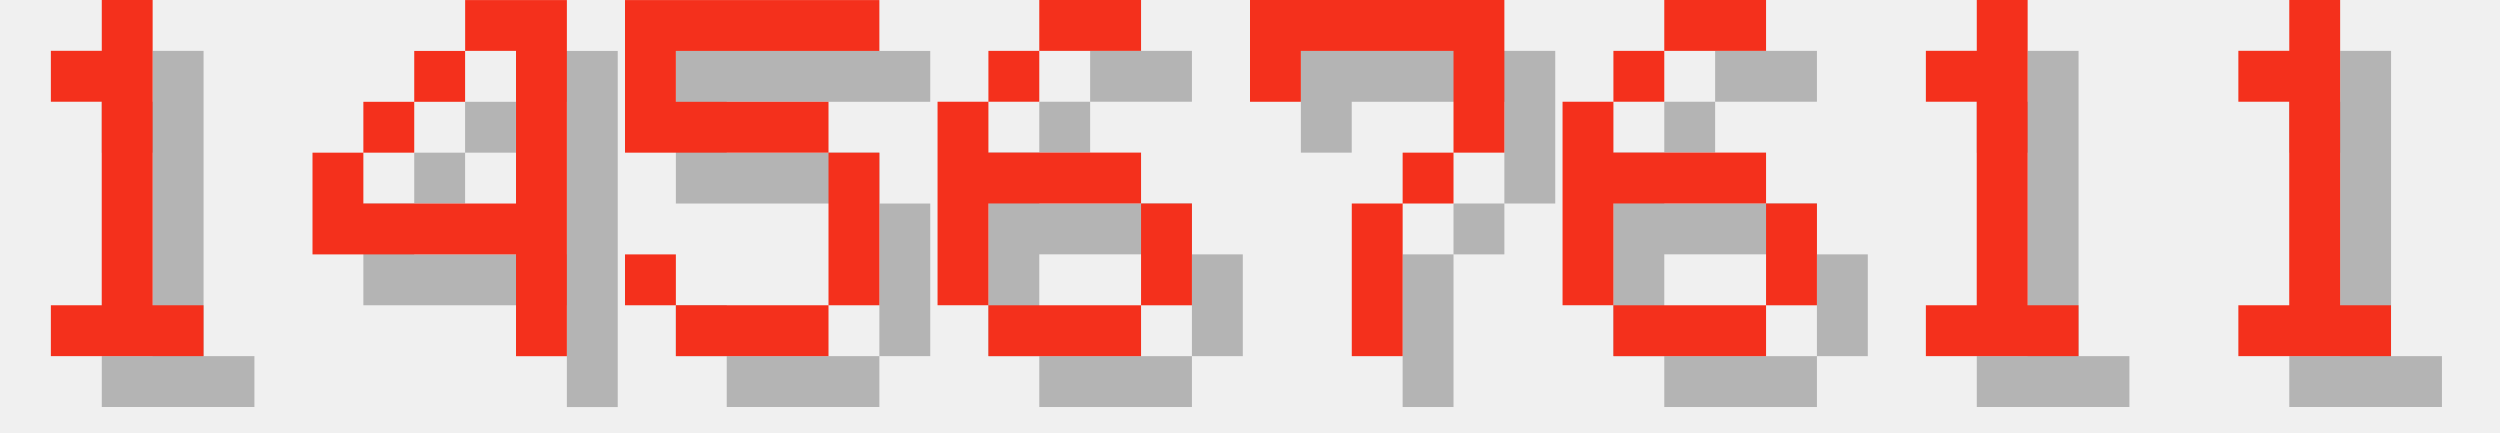
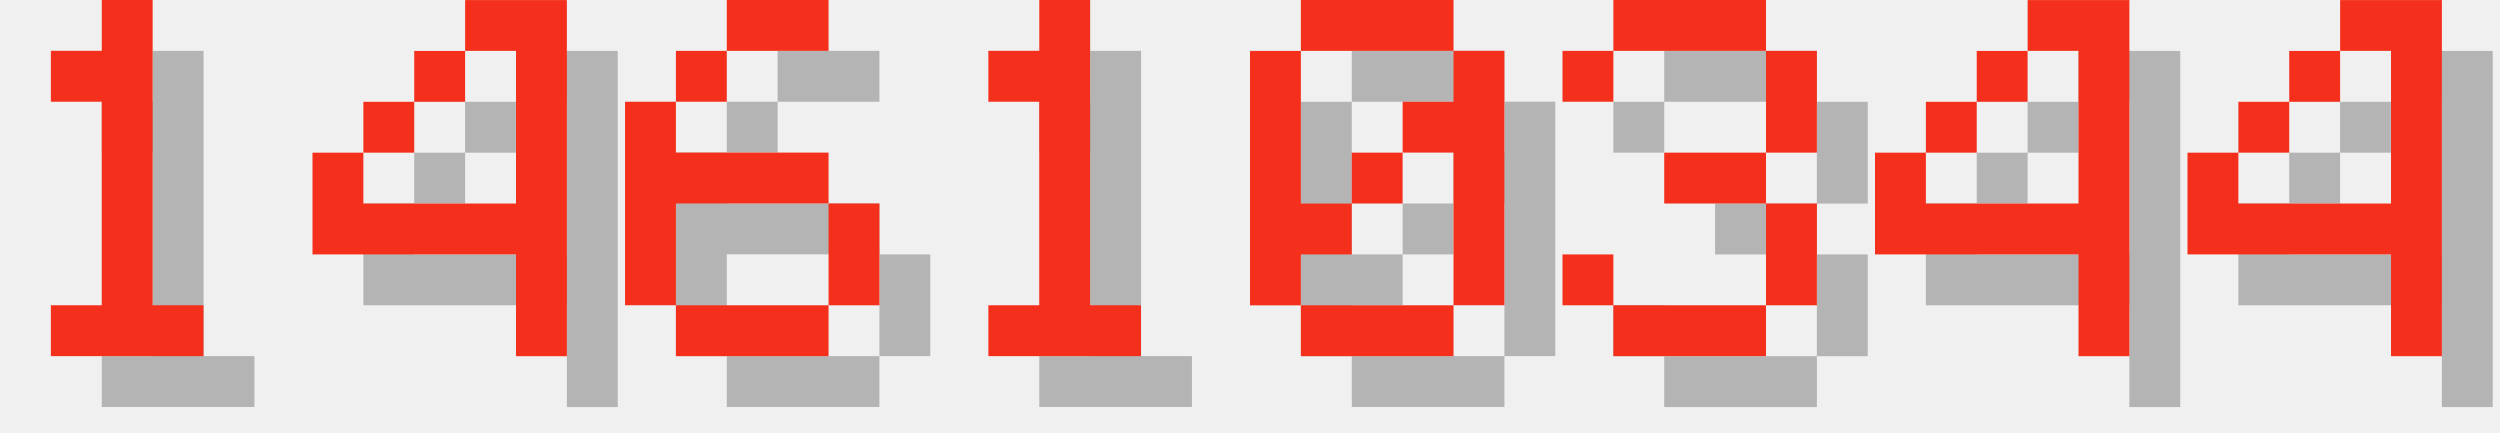
<svg xmlns="http://www.w3.org/2000/svg" version="1.1" width="208.0" height="36">
  <style>
        .text-foreground {
            fill: #F4301C;
        }
        .text-shadow {
            fill: #000000;
            fill-opacity: 0.25;
        }
    </style>
  <g class="digit" id="digit_1" transform="translate(0.0, 0), scale(4)">
    <path id="digit_1_shadow" class="text-shadow" d="m2.117 2.117v1.058h1.058v4.233h-1.058v1.058h3.175v-1.058h-1.058v-6.35h-1.058v1.058h-1.058z" fill-opacity=".5" style="paint-order:stroke fill markers" />
    <path id="digit_1_fg" class="text-foreground" d="m1.058 1.058v1.058h1.058v4.233h-1.058v1.058h3.175v-1.058h-1.058v-6.35h-1.058v1.058h-1.058z" fill="#fff" style="paint-order:stroke fill markers" />
  </g>
  <g class="digit" id="digit_4" transform="translate(26.0, 0), scale(4)">
    <path id="digit_4_shadow" class="text-shadow" d="m4.233 1.058v1.058h1.058v3.175h-3.175v-1.058h-1.058v2.117h4.233v2.117h1.058v-7.408h-2.117zm-2.117 3.175h1.058v-1.058h-1.058v1.058zm1.058-1.058h1.058v-1.058h-1.058v1.058z" fill-opacity=".5" style="paint-order:stroke fill markers" />
    <path id="digit_4_fg" class="text-foreground" d="m3.175 0v1.058h1.058v3.175h-3.175v-1.058h-1.058v2.117h4.233v2.117h1.058v-7.408h-2.117zm-2.117 3.175h1.058v-1.058h-1.058v1.058zm1.058-1.058h1.058v-1.058h-1.058v1.058z" fill="#fff" style="paint-order:stroke fill markers" />
  </g>
-   <g class="digit" id="digit_5" transform="translate(52.0, 0), scale(4)">
-     <path id="digit_5_shadow" class="text-shadow" d="m1.058 1.058v3.175h4.233v3.175h-3.175v-1.058h-1.058v1.058h1.058v1.058h3.175v-1.058h1.058v-3.175h-1.058v-1.058h-3.175v-1.058h4.233v-1.058h-5.292z" fill-opacity=".5" style="paint-order:stroke fill markers" />
-     <path id="digit_5_fg" class="text-foreground" d="m0 0v3.175h4.233v3.175h-3.175v-1.058h-1.058v1.058h1.058v1.058h3.175v-1.058h1.058v-3.175h-1.058v-1.058h-3.175v-1.058h4.233v-1.058h-5.292z" fill="#fff" style="paint-order:stroke fill markers" />
-   </g>
-   <g class="digit" id="digit_6" transform="translate(78.0, 0), scale(4)">
+   <g class="digit" id="digit_6" transform="translate(52.0, 0), scale(4)">
    <path id="digit_6_shadow" class="text-shadow" d="m3.175 1.058v1.058h2.117v-1.058h-2.117zm0 1.058h-1.058v1.058h1.058v-1.058zm-1.058 1.058h-1.058v4.233h1.058v-2.117h3.175v-1.058h-3.175v-1.058zm3.175 2.117v2.117h1.058v-2.117h-1.058zm0 2.117h-3.175v1.058h3.175v-1.058z" fill-opacity=".5" style="paint-order:stroke fill markers" />
    <path id="digit_6_fg" class="text-foreground" d="m2.117 0v1.058h2.117v-1.058h-2.117zm0 1.058h-1.058v1.058h1.058v-1.058zm-1.058 1.058h-1.058v4.233h1.058v-2.117h3.175v-1.058h-3.175v-1.058zm3.175 2.117v2.117h1.058v-2.117h-1.058zm0 2.117h-3.175v1.058h3.175v-1.058z" fill="#fff" style="paint-order:stroke fill markers" />
  </g>
-   <g class="digit" id="digit_7" transform="translate(104.0, 0), scale(4)">
-     <path id="digit_7_shadow" class="text-shadow" d="m1.058 1.058 2e-6 2.117h1.058v-1.058h3.175v1.058l2e-7 1.058h-1.058v1.058h-1.058l4e-7 3.175 1.058 1e-7v-3.175h1.058v-1.058h1.058l5e-7 -1.058v-2.117z" fill-opacity=".5" style="paint-order:stroke fill markers" />
-     <path id="digit_7_fg" class="text-foreground" d="m0 0 2e-6 2.117h1.058v-1.058h3.175v1.058l2e-7 1.058h-1.058v1.058h-1.058l4e-7 3.175 1.058 1e-7v-3.175h1.058v-1.058h1.058l5e-7 -1.058v-2.117z" fill="#fff" style="paint-order:stroke fill markers" />
-   </g>
-   <g class="digit" id="digit_6" transform="translate(130.0, 0), scale(4)">
-     <path id="digit_6_shadow" class="text-shadow" d="m3.175 1.058v1.058h2.117v-1.058h-2.117zm0 1.058h-1.058v1.058h1.058v-1.058zm-1.058 1.058h-1.058v4.233h1.058v-2.117h3.175v-1.058h-3.175v-1.058zm3.175 2.117v2.117h1.058v-2.117h-1.058zm0 2.117h-3.175v1.058h3.175v-1.058z" fill-opacity=".5" style="paint-order:stroke fill markers" />
-     <path id="digit_6_fg" class="text-foreground" d="m2.117 0v1.058h2.117v-1.058h-2.117zm0 1.058h-1.058v1.058h1.058v-1.058zm-1.058 1.058h-1.058v4.233h1.058v-2.117h3.175v-1.058h-3.175v-1.058zm3.175 2.117v2.117h1.058v-2.117h-1.058zm0 2.117h-3.175v1.058h3.175v-1.058z" fill="#fff" style="paint-order:stroke fill markers" />
-   </g>
-   <g class="digit" id="digit_1" transform="translate(156.0, 0), scale(4)">
+   <g class="digit" id="digit_1" transform="translate(78.0, 0), scale(4)">
    <path id="digit_1_shadow" class="text-shadow" d="m2.117 2.117v1.058h1.058v4.233h-1.058v1.058h3.175v-1.058h-1.058v-6.35h-1.058v1.058h-1.058z" fill-opacity=".5" style="paint-order:stroke fill markers" />
    <path id="digit_1_fg" class="text-foreground" d="m1.058 1.058v1.058h1.058v4.233h-1.058v1.058h3.175v-1.058h-1.058v-6.35h-1.058v1.058h-1.058z" fill="#fff" style="paint-order:stroke fill markers" />
  </g>
-   <g class="digit" id="digit_1" transform="translate(182.0, 0), scale(4)">
-     <path id="digit_1_shadow" class="text-shadow" d="m2.117 2.117v1.058h1.058v4.233h-1.058v1.058h3.175v-1.058h-1.058v-6.35h-1.058v1.058h-1.058z" fill-opacity=".5" style="paint-order:stroke fill markers" />
-     <path id="digit_1_fg" class="text-foreground" d="m1.058 1.058v1.058h1.058v4.233h-1.058v1.058h3.175v-1.058h-1.058v-6.35h-1.058v1.058h-1.058z" fill="#fff" style="paint-order:stroke fill markers" />
+   <g class="digit" id="digit_0" transform="translate(104.0, 0), scale(4)">
+     <path id="digit_0_shadow" class="text-shadow" d="m2.117 1.058v1.058h3.175v-1.058h-3.175zm3.175 1.058v1.058h-1.058v1.058h1.058v3.175h1.058v-5.292h-1.058zm0 5.292h-3.175v1.058h3.175v-1.058zm-3.175 0v-1.058h1.058v-1.058h-1.058v-3.175h-1.058v5.292h1.058zm1.058-2.117h1.058v-1.058h-1.058v1.058z" fill-opacity=".5" style="paint-order:stroke fill markers" />
+     <path id="digit_0_fg" class="text-foreground" d="m1.058 0v1.058h3.175v-1.058h-3.175zm3.175 1.058v1.058h-1.058v1.058h1.058v3.175h1.058v-5.292h-1.058zm0 5.292h-3.175v1.058h3.175v-1.058zm-3.175 0v-1.058h1.058v-1.058h-1.058v-3.175h-1.058v5.292h1.058zm1.058-2.117h1.058v-1.058h-1.058v1.058z" fill="#fff" style="paint-order:stroke fill markers" />
+   </g>
+   <g class="digit" id="digit_3" transform="translate(130.0, 0), scale(4)">
+     <path id="digit_3_shadow" class="text-shadow" d="m1.058 2.117v1.058h1.058v-1.058h3.175v2.117h-2.117v1.058h2.117v2.117h-3.175v-1.058h-1.058v1.058h1.058v1.058h3.175v-1.058h1.058v-2.117h-1.058v-1.058h1.058v-2.117h-1.058v-1.058h-3.175v1.058h-1.058z" fill-opacity=".5" style="paint-order:stroke fill markers" />
+     <path id="digit_3_fg" class="text-foreground" d="m0 1.058v1.058h1.058v-1.058h3.175v2.117h-2.117v1.058h2.117v2.117h-3.175v-1.058h-1.058v1.058h1.058v1.058h3.175v-1.058h1.058v-2.117h-1.058v-1.058h1.058v-2.117h-1.058v-1.058h-3.175v1.058h-1.058z" fill="#fff" style="paint-order:stroke fill markers" />
+   </g>
+   <g class="digit" id="digit_4" transform="translate(156.0, 0), scale(4)">
+     <path id="digit_4_shadow" class="text-shadow" d="m4.233 1.058v1.058h1.058v3.175h-3.175v-1.058h-1.058v2.117h4.233v2.117h1.058v-7.408h-2.117zm-2.117 3.175h1.058v-1.058h-1.058v1.058zm1.058-1.058h1.058v-1.058h-1.058v1.058z" fill-opacity=".5" style="paint-order:stroke fill markers" />
+     <path id="digit_4_fg" class="text-foreground" d="m3.175 0v1.058h1.058v3.175h-3.175v-1.058h-1.058v2.117h4.233v2.117h1.058v-7.408h-2.117zm-2.117 3.175h1.058v-1.058h-1.058v1.058zm1.058-1.058h1.058v-1.058h-1.058v1.058z" fill="#fff" style="paint-order:stroke fill markers" />
+   </g>
+   <g class="digit" id="digit_4" transform="translate(182.0, 0), scale(4)">
+     <path id="digit_4_shadow" class="text-shadow" d="m4.233 1.058v1.058h1.058v3.175h-3.175v-1.058h-1.058v2.117h4.233v2.117h1.058v-7.408h-2.117zm-2.117 3.175h1.058v-1.058h-1.058v1.058zm1.058-1.058h1.058v-1.058h-1.058v1.058z" fill-opacity=".5" style="paint-order:stroke fill markers" />
+     <path id="digit_4_fg" class="text-foreground" d="m3.175 0v1.058h1.058v3.175h-3.175v-1.058h-1.058v2.117h4.233v2.117h1.058v-7.408h-2.117zm-2.117 3.175h1.058v-1.058h-1.058v1.058zm1.058-1.058h1.058v-1.058h-1.058v1.058z" fill="#fff" style="paint-order:stroke fill markers" />
  </g>
</svg>
